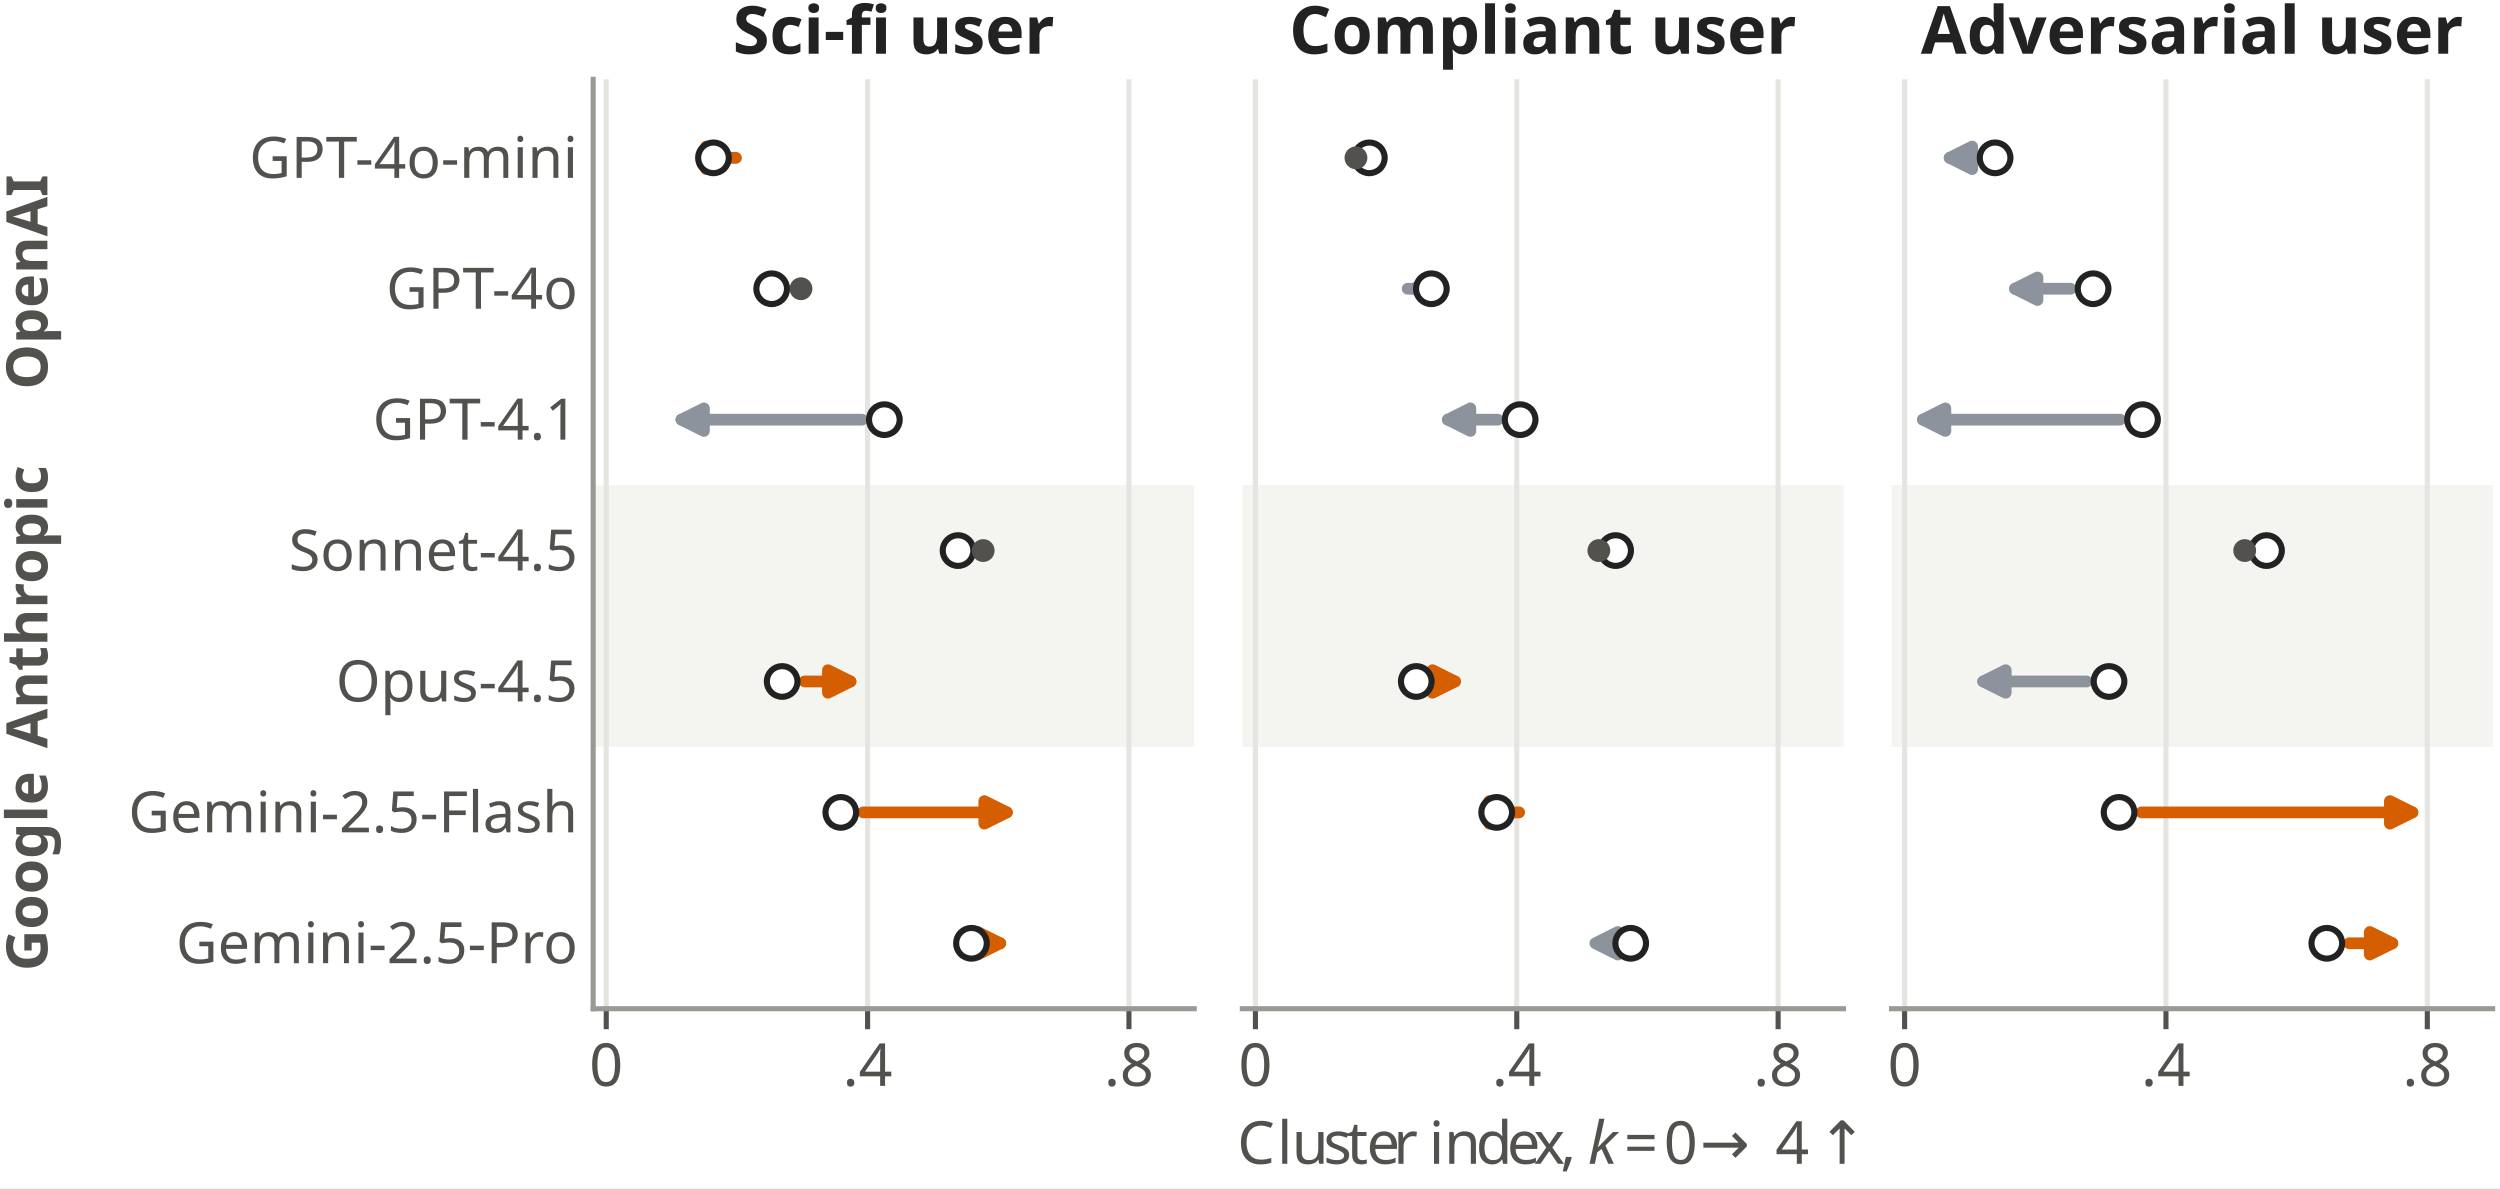
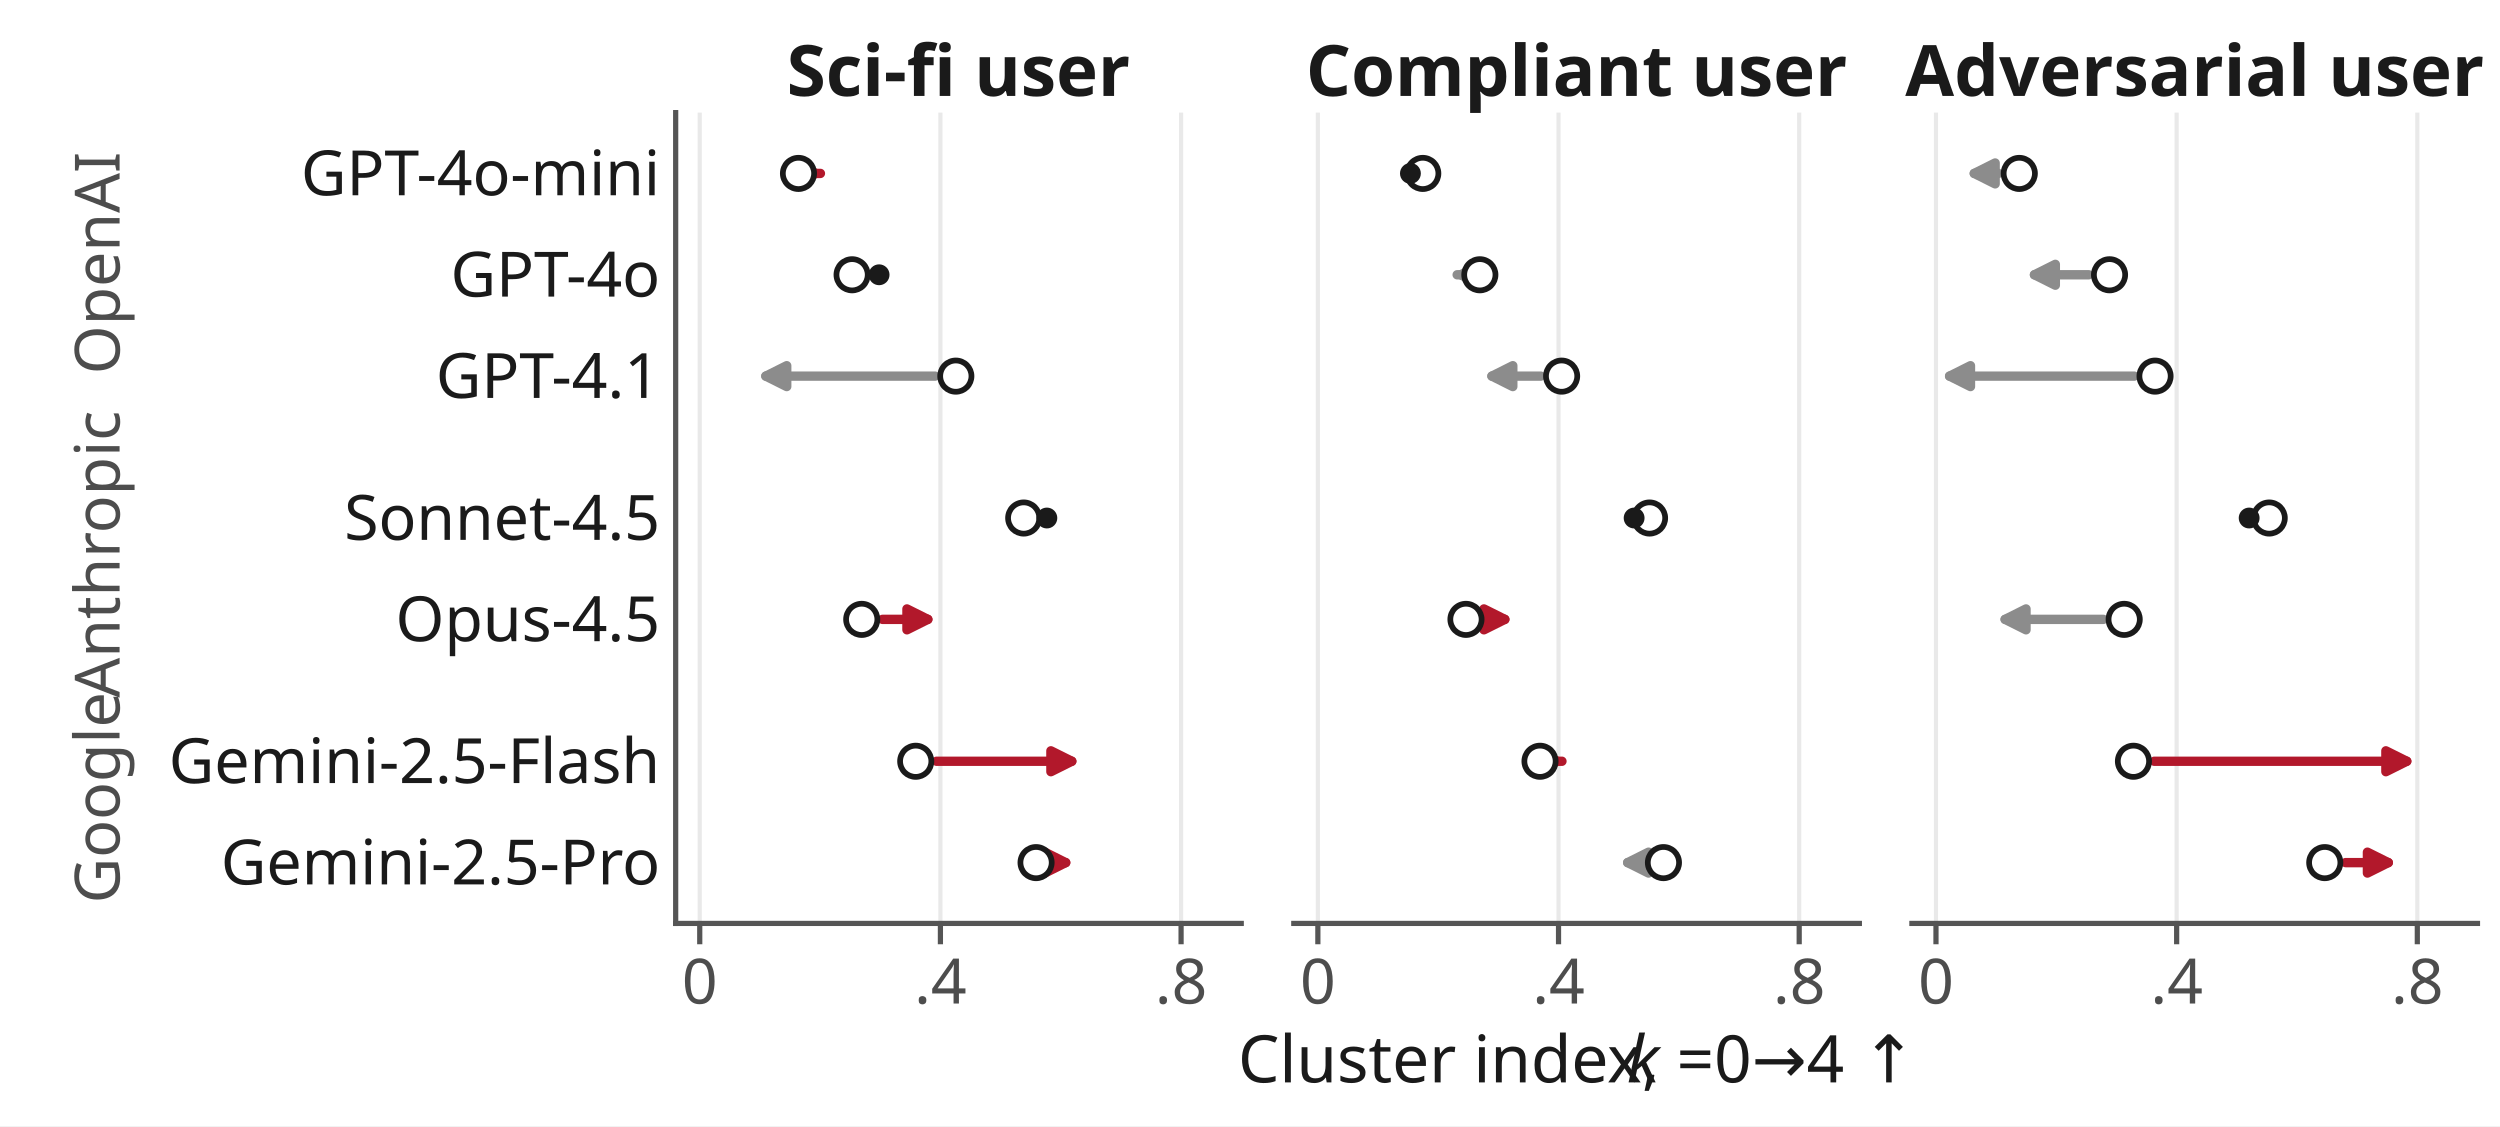
- <svg xmlns="http://www.w3.org/2000/svg" xmlns:xlink="http://www.w3.org/1999/xlink" width="244.56pt" height="116.226pt" viewBox="0 0 244.56 116.226" version="1.1">
+ <svg xmlns="http://www.w3.org/2000/svg" xmlns:xlink="http://www.w3.org/1999/xlink" width="239.76pt" height="108pt" viewBox="0 0 239.76 108" version="1.1">
  <defs>
    <style type="text/css">*{stroke-linejoin: round; stroke-linecap: butt}</style>
  </defs>
  <g id="figure_1">
    <g id="patch_1">
-       <path d="M 0 116.226  L 244.56 116.226  L 244.56 0  L 0 0  z " style="fill: #ffffff" />
+       <path d="M 0 108  L 239.76 108  L 239.76 0  L 0 0  z " style="fill: #ffffff" />
    </g>
    <g id="axes_1">
      <g id="patch_2">
-         <path d="M 58.026 98.678  L 116.828 98.678  L 116.828 7.757  L 58.026 7.757  z " style="fill: #ffffff" />
-       </g>
-       <g id="patch_3">
-         <path d="M 58.026 47.455  L 116.828 47.455  L 116.828 73.067  L 58.026 73.067  z " clip-path="url(#p2c53e27b17)" style="fill: #f4f4f1" />
+         <path d="M 64.8 88.56  L 119.04 88.56  L 119.04 10.8  L 64.8 10.8  z " style="fill: #ffffff" />
      </g>
      <g id="matplotlib.axis_1">
        <g id="xtick_1">
          <g id="line2d_1">
-             <path d="M 59.305 98.678  L 59.305 7.757  " clip-path="url(#p2c53e27b17)" style="fill: none; stroke: #e4e4e0; stroke-width: 0.5; stroke-linecap: square" />
+             <path d="M 67.108 88.56  L 67.108 10.8  " clip-path="url(#p8d48ed1dd1)" style="fill: none; stroke: #e9e9e9; stroke-width: 0.4; stroke-linecap: square" />
          </g>
          <g id="line2d_2">
            <defs>
-               <path id="ma78ba4d943" d="M 0 0  L 0 2  " style="stroke: #52514e; stroke-width: 0.5" />
+               <path id="m6a416fdd3e" d="M 0 0  L 0 2  " style="stroke: #555555; stroke-width: 0.5" />
            </defs>
            <g>
-               <use xlink:href="#ma78ba4d943" x="59.305" y="98.678" style="fill: #52514e; stroke: #52514e; stroke-width: 0.5" />
+               <use xlink:href="#m6a416fdd3e" x="67.108" y="88.56" style="fill: #555555; stroke: #555555; stroke-width: 0.5" />
            </g>
          </g>
          <g id="text_1">
-             <text style="font-size: 5.8px; font-family: 'Biolinum TT'; text-anchor: middle; fill: #52514e" x="59.305" y="106.227" transform="rotate(-0 59.30469 106.2266)">0</text>
+             <text style="fill: #4d4d4d; font: 6px 'Linux Biolinum O'; text-anchor: middle" x="67.108" y="96.248" transform="rotate(-0 67.10809 96.24781)">0</text>
          </g>
        </g>
        <g id="xtick_2">
          <g id="line2d_3">
-             <path d="M 84.871 98.678  L 84.871 7.757  " clip-path="url(#p2c53e27b17)" style="fill: none; stroke: #e4e4e0; stroke-width: 0.5; stroke-linecap: square" />
+             <path d="M 90.189 88.56  L 90.189 10.8  " clip-path="url(#p8d48ed1dd1)" style="fill: none; stroke: #e9e9e9; stroke-width: 0.4; stroke-linecap: square" />
          </g>
          <g id="line2d_4">
            <g>
-               <use xlink:href="#ma78ba4d943" x="84.871" y="98.678" style="fill: #52514e; stroke: #52514e; stroke-width: 0.5" />
+               <use xlink:href="#m6a416fdd3e" x="90.189" y="88.56" style="fill: #555555; stroke: #555555; stroke-width: 0.5" />
            </g>
          </g>
          <g id="text_2">
-             <text style="font-size: 5.8px; font-family: 'Biolinum TT'; text-anchor: middle; fill: #52514e" x="84.871" y="106.227" transform="rotate(-0 84.87074 106.2266)">.4</text>
+             <text style="fill: #4d4d4d; font: 6px 'Linux Biolinum O'; text-anchor: middle" x="90.189" y="96.248" transform="rotate(-0 90.18894 96.24781)">.4</text>
          </g>
        </g>
        <g id="xtick_3">
          <g id="line2d_5">
-             <path d="M 110.437 98.678  L 110.437 7.757  " clip-path="url(#p2c53e27b17)" style="fill: none; stroke: #e4e4e0; stroke-width: 0.5; stroke-linecap: square" />
+             <path d="M 113.27 88.56  L 113.27 10.8  " clip-path="url(#p8d48ed1dd1)" style="fill: none; stroke: #e9e9e9; stroke-width: 0.4; stroke-linecap: square" />
          </g>
          <g id="line2d_6">
            <g>
-               <use xlink:href="#ma78ba4d943" x="110.437" y="98.678" style="fill: #52514e; stroke: #52514e; stroke-width: 0.5" />
+               <use xlink:href="#m6a416fdd3e" x="113.27" y="88.56" style="fill: #555555; stroke: #555555; stroke-width: 0.5" />
            </g>
          </g>
          <g id="text_3">
-             <text style="font-size: 5.8px; font-family: 'Biolinum TT'; text-anchor: middle; fill: #52514e" x="110.437" y="106.227" transform="rotate(-0 110.4368 106.2266)">.8</text>
+             <text style="fill: #4d4d4d; font: 6px 'Linux Biolinum O'; text-anchor: middle" x="113.27" y="96.248" transform="rotate(-0 113.2698 96.24781)">.8</text>
          </g>
        </g>
      </g>
      <g id="matplotlib.axis_2">
        <g id="ytick_1">
          <g id="line2d_7" />
          <g id="text_4">
-             <text style="font-size: 5.6px; font-family: 'Biolinum TT'; text-anchor: end; fill: #52514e" x="56.526" y="17.395" transform="rotate(-0 56.52639 17.39463)">GPT-4o-mini</text>
+             <text style="fill: #1a1a1a; font: 6px 'Linux Biolinum O'; text-anchor: end" x="63.3" y="18.726" transform="rotate(-0 63.3 18.72591)">GPT-4o-mini</text>
          </g>
        </g>
        <g id="ytick_2">
          <g id="line2d_8" />
          <g id="text_5">
-             <text style="font-size: 5.6px; font-family: 'Biolinum TT'; text-anchor: end; fill: #52514e" x="56.526" y="30.2" transform="rotate(-0 56.52639 30.20048)">GPT-4o</text>
+             <text style="fill: #1a1a1a; font: 6px 'Linux Biolinum O'; text-anchor: end" x="63.3" y="28.446" transform="rotate(-0 63.3 28.44591)">GPT-4o</text>
          </g>
        </g>
        <g id="ytick_3">
          <g id="line2d_9" />
          <g id="text_6">
-             <text style="font-size: 5.6px; font-family: 'Biolinum TT'; text-anchor: end; fill: #52514e" x="56.526" y="43.006" transform="rotate(-0 56.52639 43.00634)">GPT-4.1</text>
+             <text style="fill: #1a1a1a; font: 6px 'Linux Biolinum O'; text-anchor: end" x="63.3" y="38.166" transform="rotate(-0 63.3 38.16591)">GPT-4.1</text>
          </g>
        </g>
        <g id="ytick_4">
          <g id="line2d_10" />
          <g id="text_7">
-             <text style="font-size: 5.6px; font-family: 'Biolinum TT'; text-anchor: end; fill: #52514e" x="56.526" y="55.812" transform="rotate(-0 56.52639 55.8122)">Sonnet-4.5</text>
+             <text style="fill: #1a1a1a; font: 6px 'Linux Biolinum O'; text-anchor: end" x="63.3" y="51.774" transform="rotate(-0 63.3 51.77391)">Sonnet-4.5</text>
          </g>
        </g>
        <g id="ytick_5">
          <g id="line2d_11" />
          <g id="text_8">
-             <text style="font-size: 5.6px; font-family: 'Biolinum TT'; text-anchor: end; fill: #52514e" x="56.526" y="68.618" transform="rotate(-0 56.52639 68.61806)">Opus-4.5</text>
+             <text style="fill: #1a1a1a; font: 6px 'Linux Biolinum O'; text-anchor: end" x="63.3" y="61.494" transform="rotate(-0 63.3 61.49391)">Opus-4.5</text>
          </g>
        </g>
        <g id="ytick_6">
          <g id="line2d_12" />
          <g id="text_9">
-             <text style="font-size: 5.6px; font-family: 'Biolinum TT'; text-anchor: end; fill: #52514e" x="56.526" y="81.424" transform="rotate(-0 56.52639 81.42392)">Gemini-2.5-Flash</text>
+             <text style="fill: #1a1a1a; font: 6px 'Linux Biolinum O'; text-anchor: end" x="63.3" y="75.102" transform="rotate(-0 63.3 75.10191)">Gemini-2.5-Flash</text>
          </g>
        </g>
        <g id="ytick_7">
          <g id="line2d_13" />
          <g id="text_10">
-             <text style="font-size: 5.6px; font-family: 'Biolinum TT'; text-anchor: end; fill: #52514e" x="56.526" y="94.23" transform="rotate(-0 56.52639 94.22978)">Gemini-2.5-Pro</text>
-           </g>
-         </g>
+             <text style="fill: #1a1a1a; font: 6px 'Linux Biolinum O'; text-anchor: end" x="63.3" y="84.822" transform="rotate(-0 63.3 84.82191)">Gemini-2.5-Pro</text>
+           </g>
+         </g>
+       </g>
+       <g id="patch_3">
+         <path d="M 64.8 88.56  L 64.8 10.8  " style="fill: none; stroke: #555555; stroke-width: 0.5; stroke-linejoin: miter; stroke-linecap: square" />
      </g>
      <g id="patch_4">
-         <path d="M 71.992 15.44  Q 72.281 15.44 71.284 15.44  " style="fill: none; stroke: #d55e00; stroke-width: 1.15; stroke-linecap: round" />
-         <path d="M 69.084 14.34  L 71.284 15.44  L 69.084 16.54  z " style="fill: #d55e00; stroke: #d55e00; stroke-width: 1.15; stroke-linecap: round" />
+         <path d="M 64.8 88.56  L 119.04 88.56  " style="fill: none; stroke: #555555; stroke-width: 0.5; stroke-linejoin: miter; stroke-linecap: square" />
      </g>
      <g id="patch_5">
-         <path d="M 84.31 41.052  Q 74.842 41.052 66.661 41.052  " style="fill: none; stroke: #8c939c; stroke-width: 1.15; stroke-linecap: round" />
-         <path d="M 68.861 42.152  L 66.661 41.052  L 68.861 39.952  z " style="fill: #8c939c; stroke: #8c939c; stroke-width: 1.15; stroke-linecap: round" />
+         <path d="M 78.58 16.632  Q 78.907 16.632 78.227 16.632  " style="fill: none; stroke: #b2182b; stroke-width: 0.9; stroke-linecap: round" />
+         <path d="M 76.227 15.632  L 78.227 16.632  L 76.227 17.632  z " style="fill: #b2182b; stroke: #b2182b; stroke-width: 0.9; stroke-linecap: round" />
      </g>
      <g id="patch_6">
-         <path d="M 78.716 66.664  Q 81.599 66.664 83.196 66.664  " style="fill: none; stroke: #d55e00; stroke-width: 1.15; stroke-linecap: round" />
-         <path d="M 80.996 65.564  L 83.196 66.664  L 80.996 67.764  z " style="fill: #d55e00; stroke: #d55e00; stroke-width: 1.15; stroke-linecap: round" />
+         <path d="M 89.671 36.072  Q 81.057 36.072 73.449 36.072  " style="fill: none; stroke: #8c8c8c; stroke-width: 0.9; stroke-linecap: round" />
+         <path d="M 75.449 37.072  L 73.449 36.072  L 75.449 35.072  z " style="fill: #8c8c8c; stroke: #8c8c8c; stroke-width: 0.9; stroke-linecap: round" />
      </g>
      <g id="patch_7">
-         <path d="M 84.445 79.47  Q 92.111 79.47 98.492 79.47  " style="fill: none; stroke: #d55e00; stroke-width: 1.15; stroke-linecap: round" />
-         <path d="M 96.292 78.37  L 98.492 79.47  L 96.292 80.57  z " style="fill: #d55e00; stroke: #d55e00; stroke-width: 1.15; stroke-linecap: round" />
+         <path d="M 84.64 59.4  Q 87.314 59.4 88.981 59.4  " style="fill: none; stroke: #b2182b; stroke-width: 0.9; stroke-linecap: round" />
+         <path d="M 86.981 58.4  L 88.981 59.4  L 86.981 60.4  z " style="fill: #b2182b; stroke: #b2182b; stroke-width: 0.9; stroke-linecap: round" />
      </g>
      <g id="patch_8">
-         <path d="M 97.232 92.275  Q 98.177 92.275 97.835 92.275  " style="fill: none; stroke: #d55e00; stroke-width: 1.15; stroke-linecap: round" />
-         <path d="M 95.635 91.175  L 97.835 92.275  L 95.635 93.375  z " style="fill: #d55e00; stroke: #d55e00; stroke-width: 1.15; stroke-linecap: round" />
+         <path d="M 89.82 73.008  Q 96.807 73.008 102.787 73.008  " style="fill: none; stroke: #b2182b; stroke-width: 0.9; stroke-linecap: round" />
+         <path d="M 100.787 72.008  L 102.787 73.008  L 100.787 74.008  z " style="fill: #b2182b; stroke: #b2182b; stroke-width: 0.9; stroke-linecap: round" />
      </g>
      <g id="patch_9">
-         <path d="M 58.026 98.678  L 58.026 7.757  " style="fill: none; stroke: #9a9a95; stroke-width: 0.5; stroke-linejoin: miter; stroke-linecap: square" />
-       </g>
-       <g id="patch_10">
-         <path d="M 58.026 98.678  L 116.828 98.678  " style="fill: none; stroke: #9a9a95; stroke-width: 0.5; stroke-linejoin: miter; stroke-linecap: square" />
+         <path d="M 101.365 82.728  Q 102.286 82.728 102.202 82.728  " style="fill: none; stroke: #b2182b; stroke-width: 0.9; stroke-linecap: round" />
+         <path d="M 100.202 81.728  L 102.202 82.728  L 100.202 83.728  z " style="fill: #b2182b; stroke: #b2182b; stroke-width: 0.9; stroke-linecap: round" />
      </g>
      <g id="text_11">
-         <text style="font-weight: 700; font-size: 5.6px; font-family: 'Biolinum TT'; fill: #52514e" transform="translate(4.636938 38.11048) rotate(-90)">OpenAI</text>
+         <text style="fill: #1a1a1a; font: 700 6.8px 'Linux Biolinum O'; text-anchor: middle" x="91.92" y="9.202" transform="rotate(-0 91.92 9.202)">Sci-fi user</text>
      </g>
      <g id="text_12">
-         <text style="font-weight: 700; font-size: 5.6px; font-family: 'Biolinum TT'; fill: #52514e" transform="translate(4.636938 73.18807) rotate(-90)">Anthropic</text>
+         <text style="fill: #4d4d4d; font: 6px 'Linux Biolinum O'" transform="translate(11.46891 35.88919) rotate(-90)">OpenAI</text>
      </g>
      <g id="text_13">
-         <text style="font-weight: 700; font-size: 5.6px; font-family: 'Biolinum TT'; fill: #52514e" transform="translate(4.628625 94.99441) rotate(-90)">Google</text>
+         <text style="fill: #4d4d4d; font: 6px 'Linux Biolinum O'" transform="translate(11.46891 66.91266) rotate(-90)">Anthropic</text>
      </g>
      <g id="text_14">
-         <text style="font-weight: 700; font-size: 6.5px; font-family: 'Biolinum TT'; text-anchor: middle; fill: #222222" x="87.427" y="5.257" transform="rotate(-0 87.42734 5.256797)">Sci-fi user</text>
+         <text style="fill: #4d4d4d; font: 6px 'Linux Biolinum O'" transform="translate(11.46281 86.63128) rotate(-90)">Google</text>
      </g>
      <g id="PathCollection_1">
        <defs>
-           <path id="m2173712608" d="M 0 1.5  C 0.398 1.5 0.779 1.342 1.061 1.061  C 1.342 0.779 1.5 0.398 1.5 0  C 1.5 -0.398 1.342 -0.779 1.061 -1.061  C 0.779 -1.342 0.398 -1.5 0 -1.5  C -0.398 -1.5 -0.779 -1.342 -1.061 -1.061  C -1.342 -0.779 -1.5 -0.398 -1.5 0  C -1.5 0.398 -1.342 0.779 -1.061 1.061  C -0.779 1.342 -0.398 1.5 0 1.5  z " style="stroke: #222222; stroke-width: 0.6" />
+           <path id="m8200516caa" d="M 0 1.5  C 0.398 1.5 0.779 1.342 1.061 1.061  C 1.342 0.779 1.5 0.398 1.5 0  C 1.5 -0.398 1.342 -0.779 1.061 -1.061  C 0.779 -1.342 0.398 -1.5 0 -1.5  C -0.398 -1.5 -0.779 -1.342 -1.061 -1.061  C -1.342 -0.779 -1.5 -0.398 -1.5 0  C -1.5 0.398 -1.342 0.779 -1.061 1.061  C -0.779 1.342 -0.398 1.5 0 1.5  z " style="stroke: #1a1a1a; stroke-width: 0.55" />
        </defs>
-         <g clip-path="url(#p2c53e27b17)">
-           <use xlink:href="#m2173712608" x="69.793" y="15.44" style="fill: #ffffff; stroke: #222222; stroke-width: 0.6" />
+         <g clip-path="url(#p8d48ed1dd1)">
+           <use xlink:href="#m8200516caa" x="76.577" y="16.632" style="fill: #ffffff; stroke: #1a1a1a; stroke-width: 0.55" />
        </g>
      </g>
      <g id="PathCollection_2">
-         <g clip-path="url(#p2c53e27b17)">
-           <use xlink:href="#m2173712608" x="75.488" y="28.246" style="fill: #ffffff; stroke: #222222; stroke-width: 0.6" />
+         <g clip-path="url(#p8d48ed1dd1)">
+           <use xlink:href="#m8200516caa" x="81.719" y="26.352" style="fill: #ffffff; stroke: #1a1a1a; stroke-width: 0.55" />
        </g>
      </g>
      <g id="PathCollection_3">
-         <g clip-path="url(#p2c53e27b17)">
-           <use xlink:href="#m2173712608" x="86.51" y="41.052" style="fill: #ffffff; stroke: #222222; stroke-width: 0.6" />
+         <g clip-path="url(#p8d48ed1dd1)">
+           <use xlink:href="#m8200516caa" x="91.668" y="36.072" style="fill: #ffffff; stroke: #1a1a1a; stroke-width: 0.55" />
        </g>
      </g>
      <g id="PathCollection_4">
-         <g clip-path="url(#p2c53e27b17)">
-           <use xlink:href="#m2173712608" x="93.721" y="53.858" style="fill: #ffffff; stroke: #222222; stroke-width: 0.6" />
+         <g clip-path="url(#p8d48ed1dd1)">
+           <use xlink:href="#m8200516caa" x="98.178" y="49.68" style="fill: #ffffff; stroke: #1a1a1a; stroke-width: 0.55" />
        </g>
      </g>
      <g id="PathCollection_5">
-         <g clip-path="url(#p2c53e27b17)">
-           <use xlink:href="#m2173712608" x="76.513" y="66.664" style="fill: #ffffff; stroke: #222222; stroke-width: 0.6" />
+         <g clip-path="url(#p8d48ed1dd1)">
+           <use xlink:href="#m8200516caa" x="82.643" y="59.4" style="fill: #ffffff; stroke: #1a1a1a; stroke-width: 0.55" />
        </g>
      </g>
      <g id="PathCollection_6">
-         <g clip-path="url(#p2c53e27b17)">
-           <use xlink:href="#m2173712608" x="82.249" y="79.47" style="fill: #ffffff; stroke: #222222; stroke-width: 0.6" />
+         <g clip-path="url(#p8d48ed1dd1)">
+           <use xlink:href="#m8200516caa" x="87.822" y="73.008" style="fill: #ffffff; stroke: #1a1a1a; stroke-width: 0.55" />
        </g>
      </g>
      <g id="PathCollection_7">
-         <g clip-path="url(#p2c53e27b17)">
-           <use xlink:href="#m2173712608" x="95.032" y="92.275" style="fill: #ffffff; stroke: #222222; stroke-width: 0.6" />
+         <g clip-path="url(#p8d48ed1dd1)">
+           <use xlink:href="#m8200516caa" x="99.362" y="82.728" style="fill: #ffffff; stroke: #1a1a1a; stroke-width: 0.55" />
        </g>
      </g>
      <g id="PathCollection_8">
        <defs>
-           <path id="m8de136ca80" d="M 0 1.118  C 0.297 1.118 0.581 1 0.791 0.791  C 1 0.581 1.118 0.297 1.118 0  C 1.118 -0.297 1 -0.581 0.791 -0.791  C 0.581 -1 0.297 -1.118 0 -1.118  C -0.297 -1.118 -0.581 -1 -0.791 -0.791  C -1 -0.581 -1.118 -0.297 -1.118 0  C -1.118 0.297 -1 0.581 -0.791 0.791  C -0.581 1 -0.297 1.118 0 1.118  z " />
+           <path id="md3be9d7d9c" d="M 0 1  C 0.265 1 0.52 0.895 0.707 0.707  C 0.895 0.52 1 0.265 1 0  C 1 -0.265 0.895 -0.52 0.707 -0.707  C 0.52 -0.895 0.265 -1 0 -1  C -0.265 -1 -0.52 -0.895 -0.707 -0.707  C -0.895 -0.52 -1 -0.265 -1 0  C -1 0.265 -0.895 0.52 -0.707 0.707  C -0.52 0.895 -0.265 1 0 1  z " />
        </defs>
-         <g clip-path="url(#p2c53e27b17)">
-           <use xlink:href="#m8de136ca80" x="78.356" y="28.246" style="fill: #52514e" />
+         <g clip-path="url(#p8d48ed1dd1)">
+           <use xlink:href="#md3be9d7d9c" x="84.308" y="26.352" style="fill: #1a1a1a" />
        </g>
      </g>
      <g id="PathCollection_9">
-         <g clip-path="url(#p2c53e27b17)">
-           <use xlink:href="#m8de136ca80" x="96.179" y="53.858" style="fill: #52514e" />
+         <g clip-path="url(#p8d48ed1dd1)">
+           <use xlink:href="#md3be9d7d9c" x="100.398" y="49.68" style="fill: #1a1a1a" />
        </g>
      </g>
    </g>
    <g id="axes_2">
-       <g id="patch_11">
-         <path d="M 121.532 98.678  L 180.334 98.678  L 180.334 7.757  L 121.532 7.757  z " style="fill: #ffffff" />
-       </g>
-       <g id="patch_12">
-         <path d="M 121.532 47.455  L 180.334 47.455  L 180.334 73.067  L 121.532 73.067  z " clip-path="url(#p1698257273)" style="fill: #f4f4f1" />
+       <g id="patch_10">
+         <path d="M 124.08 88.56  L 178.32 88.56  L 178.32 10.8  L 124.08 10.8  z " style="fill: #ffffff" />
      </g>
      <g id="matplotlib.axis_3">
        <g id="xtick_4">
          <g id="line2d_14">
-             <path d="M 122.811 98.678  L 122.811 7.757  " clip-path="url(#p1698257273)" style="fill: none; stroke: #e4e4e0; stroke-width: 0.5; stroke-linecap: square" />
+             <path d="M 126.388 88.56  L 126.388 10.8  " clip-path="url(#pe910292b6e)" style="fill: none; stroke: #e9e9e9; stroke-width: 0.4; stroke-linecap: square" />
          </g>
          <g id="line2d_15">
            <g>
-               <use xlink:href="#ma78ba4d943" x="122.811" y="98.678" style="fill: #52514e; stroke: #52514e; stroke-width: 0.5" />
+               <use xlink:href="#m6a416fdd3e" x="126.388" y="88.56" style="fill: #555555; stroke: #555555; stroke-width: 0.5" />
            </g>
          </g>
          <g id="text_15">
-             <text style="font-size: 5.8px; font-family: 'Biolinum TT'; text-anchor: middle; fill: #52514e" x="122.811" y="106.227" transform="rotate(-0 122.8107 106.2266)">0</text>
+             <text style="fill: #4d4d4d; font: 6px 'Linux Biolinum O'; text-anchor: middle" x="126.388" y="96.248" transform="rotate(-0 126.3881 96.24781)">0</text>
          </g>
        </g>
        <g id="xtick_5">
          <g id="line2d_16">
-             <path d="M 148.377 98.678  L 148.377 7.757  " clip-path="url(#p1698257273)" style="fill: none; stroke: #e4e4e0; stroke-width: 0.5; stroke-linecap: square" />
+             <path d="M 149.469 88.56  L 149.469 10.8  " clip-path="url(#pe910292b6e)" style="fill: none; stroke: #e9e9e9; stroke-width: 0.4; stroke-linecap: square" />
          </g>
          <g id="line2d_17">
            <g>
-               <use xlink:href="#ma78ba4d943" x="148.377" y="98.678" style="fill: #52514e; stroke: #52514e; stroke-width: 0.5" />
+               <use xlink:href="#m6a416fdd3e" x="149.469" y="88.56" style="fill: #555555; stroke: #555555; stroke-width: 0.5" />
            </g>
          </g>
          <g id="text_16">
-             <text style="font-size: 5.8px; font-family: 'Biolinum TT'; text-anchor: middle; fill: #52514e" x="148.377" y="106.227" transform="rotate(-0 148.3768 106.2266)">.4</text>
+             <text style="fill: #4d4d4d; font: 6px 'Linux Biolinum O'; text-anchor: middle" x="149.469" y="96.248" transform="rotate(-0 149.4689 96.24781)">.4</text>
          </g>
        </g>
        <g id="xtick_6">
          <g id="line2d_18">
-             <path d="M 173.943 98.678  L 173.943 7.757  " clip-path="url(#p1698257273)" style="fill: none; stroke: #e4e4e0; stroke-width: 0.5; stroke-linecap: square" />
+             <path d="M 172.55 88.56  L 172.55 10.8  " clip-path="url(#pe910292b6e)" style="fill: none; stroke: #e9e9e9; stroke-width: 0.4; stroke-linecap: square" />
          </g>
          <g id="line2d_19">
            <g>
-               <use xlink:href="#ma78ba4d943" x="173.943" y="98.678" style="fill: #52514e; stroke: #52514e; stroke-width: 0.5" />
+               <use xlink:href="#m6a416fdd3e" x="172.55" y="88.56" style="fill: #555555; stroke: #555555; stroke-width: 0.5" />
            </g>
          </g>
          <g id="text_17">
-             <text style="font-size: 5.8px; font-family: 'Biolinum TT'; text-anchor: middle; fill: #52514e" x="173.943" y="106.227" transform="rotate(-0 173.9428 106.2266)">.8</text>
+             <text style="fill: #4d4d4d; font: 6px 'Linux Biolinum O'; text-anchor: middle" x="172.55" y="96.248" transform="rotate(-0 172.5498 96.24781)">.8</text>
          </g>
        </g>
        <g id="text_18">
-           <g style="fill: #52514e" transform="translate(121.0344 114.1426)">
+           <g style="fill: #1a1a1a" transform="translate(118.7235 104.1033)">
            <text>
-               <tspan x="0" y="-0.297" style="font-size: 5.8px; font-family: 'Biolinum TT'; fill: #52514e">C</tspan>
-               <tspan x="3.893" y="-0.297" style="font-size: 5.8px; font-family: 'Biolinum TT'; fill: #52514e">l</tspan>
-               <tspan x="5.342" y="-0.297" style="font-size: 5.8px; font-family: 'Biolinum TT'; fill: #52514e">u</tspan>
-               <tspan x="8.429" y="-0.297" style="font-size: 5.8px; font-family: 'Biolinum TT'; fill: #52514e">s</tspan>
-               <tspan x="10.706" y="-0.297" style="font-size: 5.8px; font-family: 'Biolinum TT'; fill: #52514e">t</tspan>
-               <tspan x="12.661" y="-0.297" style="font-size: 5.8px; font-family: 'Biolinum TT'; fill: #52514e">e</tspan>
-               <tspan x="15.266" y="-0.297" style="font-size: 5.8px; font-family: 'Biolinum TT'; fill: #52514e">r</tspan>
-               <tspan x="17.307" y="-0.297" style="font-size: 5.8px; font-family: 'Biolinum TT'; fill: #52514e"> </tspan>
-               <tspan x="18.745" y="-0.297" style="font-size: 5.8px; font-family: 'Biolinum TT'; fill: #52514e">i</tspan>
-               <tspan x="20.24" y="-0.297" style="font-size: 5.8px; font-family: 'Biolinum TT'; fill: #52514e">n</tspan>
-               <tspan x="23.339" y="-0.297" style="font-size: 5.8px; font-family: 'Biolinum TT'; fill: #52514e">d</tspan>
-               <tspan x="26.387" y="-0.297" style="font-size: 5.8px; font-family: 'Biolinum TT'; fill: #52514e">e</tspan>
-               <tspan x="28.991" y="-0.297" style="font-size: 5.8px; font-family: 'Biolinum TT'; fill: #52514e">x</tspan>
-               <tspan x="31.608" y="-0.297" style="font-size: 5.8px; font-family: 'Biolinum TT'; fill: #52514e">,</tspan>
-               <tspan x="32.873" y="-0.297" style="font-size: 5.8px; font-family: 'Biolinum TT'; fill: #52514e"> </tspan>
-               <tspan x="37.831" y="-0.297" style="font-size: 5.8px; font-family: 'Biolinum TT'; fill: #52514e">=</tspan>
-               <tspan x="41.726" y="-0.297" style="font-size: 5.8px; font-family: 'Biolinum TT'; fill: #52514e">0</tspan>
-               <tspan x="45.265" y="-0.297" style="font-size: 5.8px; font-family: 'Biolinum TT'; fill: #52514e">→</tspan>
-               <tspan x="52.627" y="-0.297" style="font-size: 5.8px; font-family: 'Biolinum TT'; fill: #52514e">4</tspan>
-               <tspan x="55.301" y="-0.297" style="font-size: 5.8px; font-family: 'Biolinum TT'; fill: #52514e"> </tspan>
-               <tspan x="56.739" y="-0.297" style="font-size: 5.8px; font-family: 'Biolinum TT'; fill: #52514e">↑</tspan>
-               <tspan x="34.31" y="-0.297" style="font-style: italic; font-size: 5.8px; font-family: 'Biolinum TT'; fill: #52514e">k</tspan>
+               <tspan style="font: 6.3px 'Linux Biolinum O'" x="0 4.231 5.806 9.162 11.637 13.762 16.594 18.812 20.375 22 25.369 28.681 31.512 34.356 35.731 41.121 45.355 49.201 57.204 60.11 61.672" y="-0.297">Cluster index, =0→4 ↑</tspan>
+               <tspan style="font: italic 6.3px 'Linux Biolinum O'" x="37.294" y="-0.297">k</tspan>
            </text>
          </g>
        </g>
      </g>
      <g id="matplotlib.axis_4">
        <g id="ytick_8">
          <g id="line2d_20" />
        </g>
        <g id="ytick_9">
          <g id="line2d_21" />
        </g>
        <g id="ytick_10">
          <g id="line2d_22" />
        </g>
        <g id="ytick_11">
          <g id="line2d_23" />
        </g>
        <g id="ytick_12">
          <g id="line2d_24" />
        </g>
        <g id="ytick_13">
          <g id="line2d_25" />
        </g>
        <g id="ytick_14">
          <g id="line2d_26" />
        </g>
      </g>
+       <g id="patch_11">
+         <path d="M 124.08 88.56  L 178.32 88.56  " style="fill: none; stroke: #555555; stroke-width: 0.5; stroke-linejoin: miter; stroke-linecap: square" />
+       </g>
+       <g id="patch_12">
+         <path d="M 139.924 26.352  Q 139.502 26.352 140.085 26.352  " style="fill: none; stroke: #8c8c8c; stroke-width: 0.9; stroke-linecap: round" />
+         <path d="M 142.085 27.352  L 140.085 26.352  L 142.085 25.352  z " style="fill: #8c8c8c; stroke: #8c8c8c; stroke-width: 0.9; stroke-linecap: round" />
+       </g>
      <g id="patch_13">
-         <path d="M 137.818 28.246  Q 137.426 28.246 138.32 28.246  " style="fill: none; stroke: #8c939c; stroke-width: 1.15; stroke-linecap: round" />
-         <path d="M 140.52 29.346  L 138.32 28.246  L 140.52 27.146  z " style="fill: #8c939c; stroke: #8c939c; stroke-width: 1.15; stroke-linecap: round" />
+         <path d="M 147.764 36.072  Q 144.92 36.072 143.083 36.072  " style="fill: none; stroke: #8c8c8c; stroke-width: 0.9; stroke-linecap: round" />
+         <path d="M 145.083 37.072  L 143.083 36.072  L 145.083 35.072  z " style="fill: #8c8c8c; stroke: #8c8c8c; stroke-width: 0.9; stroke-linecap: round" />
      </g>
      <g id="patch_14">
-         <path d="M 146.505 41.052  Q 143.428 41.052 141.637 41.052  " style="fill: none; stroke: #8c939c; stroke-width: 1.15; stroke-linecap: round" />
-         <path d="M 143.837 42.152  L 141.637 41.052  L 143.837 39.952  z " style="fill: #8c939c; stroke: #8c939c; stroke-width: 1.15; stroke-linecap: round" />
+         <path d="M 142.591 59.4  Q 143.957 59.4 144.317 59.4  " style="fill: none; stroke: #b2182b; stroke-width: 0.9; stroke-linecap: round" />
+         <path d="M 142.317 58.4  L 144.317 59.4  L 142.317 60.4  z " style="fill: #b2182b; stroke: #b2182b; stroke-width: 0.9; stroke-linecap: round" />
      </g>
      <g id="patch_15">
-         <path d="M 140.745 66.664  Q 142.182 66.664 142.333 66.664  " style="fill: none; stroke: #d55e00; stroke-width: 1.15; stroke-linecap: round" />
-         <path d="M 140.133 65.564  L 142.333 66.664  L 140.133 67.764  z " style="fill: #d55e00; stroke: #d55e00; stroke-width: 1.15; stroke-linecap: round" />
+         <path d="M 149.696 73.008  Q 150.023 73.008 149.344 73.008  " style="fill: none; stroke: #b2182b; stroke-width: 0.9; stroke-linecap: round" />
+         <path d="M 147.344 72.008  L 149.344 73.008  L 147.344 74.008  z " style="fill: #b2182b; stroke: #b2182b; stroke-width: 0.9; stroke-linecap: round" />
      </g>
      <g id="patch_16">
-         <path d="M 148.609 79.47  Q 148.898 79.47 147.901 79.47  " style="fill: none; stroke: #d55e00; stroke-width: 1.15; stroke-linecap: round" />
-         <path d="M 145.701 78.37  L 147.901 79.47  L 145.701 80.57  z " style="fill: #d55e00; stroke: #d55e00; stroke-width: 1.15; stroke-linecap: round" />
-       </g>
-       <g id="patch_17">
-         <path d="M 157.321 92.275  Q 156.05 92.275 156.065 92.275  " style="fill: none; stroke: #8c939c; stroke-width: 1.15; stroke-linecap: round" />
-         <path d="M 158.265 93.375  L 156.065 92.275  L 158.265 91.175  z " style="fill: #8c939c; stroke: #8c939c; stroke-width: 1.15; stroke-linecap: round" />
-       </g>
-       <g id="patch_18">
-         <path d="M 121.532 98.678  L 180.334 98.678  " style="fill: none; stroke: #9a9a95; stroke-width: 0.5; stroke-linejoin: miter; stroke-linecap: square" />
+         <path d="M 157.528 82.728  Q 156.312 82.728 156.103 82.728  " style="fill: none; stroke: #8c8c8c; stroke-width: 0.9; stroke-linecap: round" />
+         <path d="M 158.103 83.728  L 156.103 82.728  L 158.103 81.728  z " style="fill: #8c8c8c; stroke: #8c8c8c; stroke-width: 0.9; stroke-linecap: round" />
      </g>
      <g id="text_19">
-         <text style="font-weight: 700; font-size: 6.5px; font-family: 'Biolinum TT'; text-anchor: middle; fill: #222222" x="150.933" y="5.257" transform="rotate(-0 150.9334 5.256797)">Compliant user</text>
+         <text style="fill: #1a1a1a; font: 700 6.8px 'Linux Biolinum O'; text-anchor: middle" x="151.2" y="9.202" transform="rotate(-0 151.2 9.202)">Compliant user</text>
      </g>
      <g id="PathCollection_10">
-         <g clip-path="url(#p1698257273)">
-           <use xlink:href="#m2173712608" x="133.955" y="15.44" style="fill: #ffffff; stroke: #222222; stroke-width: 0.6" />
+         <g clip-path="url(#pe910292b6e)">
+           <use xlink:href="#m8200516caa" x="136.449" y="16.632" style="fill: #ffffff; stroke: #1a1a1a; stroke-width: 0.55" />
        </g>
      </g>
      <g id="PathCollection_11">
-         <g clip-path="url(#p1698257273)">
-           <use xlink:href="#m2173712608" x="140.019" y="28.246" style="fill: #ffffff; stroke: #222222; stroke-width: 0.6" />
+         <g clip-path="url(#pe910292b6e)">
+           <use xlink:href="#m8200516caa" x="141.923" y="26.352" style="fill: #ffffff; stroke: #1a1a1a; stroke-width: 0.55" />
        </g>
      </g>
      <g id="PathCollection_12">
-         <g clip-path="url(#p1698257273)">
-           <use xlink:href="#m2173712608" x="148.705" y="41.052" style="fill: #ffffff; stroke: #222222; stroke-width: 0.6" />
+         <g clip-path="url(#pe910292b6e)">
+           <use xlink:href="#m8200516caa" x="149.765" y="36.072" style="fill: #ffffff; stroke: #1a1a1a; stroke-width: 0.55" />
        </g>
      </g>
      <g id="PathCollection_13">
-         <g clip-path="url(#p1698257273)">
-           <use xlink:href="#m2173712608" x="158.046" y="53.858" style="fill: #ffffff; stroke: #222222; stroke-width: 0.6" />
+         <g clip-path="url(#pe910292b6e)">
+           <use xlink:href="#m8200516caa" x="158.198" y="49.68" style="fill: #ffffff; stroke: #1a1a1a; stroke-width: 0.55" />
        </g>
      </g>
      <g id="PathCollection_14">
-         <g clip-path="url(#p1698257273)">
-           <use xlink:href="#m2173712608" x="138.544" y="66.664" style="fill: #ffffff; stroke: #222222; stroke-width: 0.6" />
+         <g clip-path="url(#pe910292b6e)">
+           <use xlink:href="#m8200516caa" x="140.592" y="59.4" style="fill: #ffffff; stroke: #1a1a1a; stroke-width: 0.55" />
        </g>
      </g>
      <g id="PathCollection_15">
-         <g clip-path="url(#p1698257273)">
-           <use xlink:href="#m2173712608" x="146.41" y="79.47" style="fill: #ffffff; stroke: #222222; stroke-width: 0.6" />
+         <g clip-path="url(#pe910292b6e)">
+           <use xlink:href="#m8200516caa" x="147.693" y="73.008" style="fill: #ffffff; stroke: #1a1a1a; stroke-width: 0.55" />
        </g>
      </g>
      <g id="PathCollection_16">
-         <g clip-path="url(#p1698257273)">
-           <use xlink:href="#m2173712608" x="159.521" y="92.275" style="fill: #ffffff; stroke: #222222; stroke-width: 0.6" />
+         <g clip-path="url(#pe910292b6e)">
+           <use xlink:href="#m8200516caa" x="159.53" y="82.728" style="fill: #ffffff; stroke: #1a1a1a; stroke-width: 0.55" />
        </g>
      </g>
      <g id="PathCollection_17">
-         <g clip-path="url(#p1698257273)">
-           <use xlink:href="#m8de136ca80" x="132.644" y="15.44" style="fill: #52514e" />
+         <g clip-path="url(#pe910292b6e)">
+           <use xlink:href="#md3be9d7d9c" x="135.265" y="16.632" style="fill: #1a1a1a" />
        </g>
      </g>
      <g id="PathCollection_18">
-         <g clip-path="url(#p1698257273)">
-           <use xlink:href="#m8de136ca80" x="156.407" y="53.858" style="fill: #52514e" />
+         <g clip-path="url(#pe910292b6e)">
+           <use xlink:href="#md3be9d7d9c" x="156.719" y="49.68" style="fill: #1a1a1a" />
        </g>
      </g>
    </g>
    <g id="axes_3">
-       <g id="patch_19">
-         <path d="M 185.038 98.678  L 243.84 98.678  L 243.84 7.757  L 185.038 7.757  z " style="fill: #ffffff" />
-       </g>
-       <g id="patch_20">
-         <path d="M 185.038 47.455  L 243.84 47.455  L 243.84 73.067  L 185.038 73.067  z " clip-path="url(#p347d697551)" style="fill: #f4f4f1" />
+       <g id="patch_17">
+         <path d="M 183.36 88.56  L 237.6 88.56  L 237.6 10.8  L 183.36 10.8  z " style="fill: #ffffff" />
      </g>
      <g id="matplotlib.axis_5">
        <g id="xtick_7">
          <g id="line2d_27">
-             <path d="M 186.317 98.678  L 186.317 7.757  " clip-path="url(#p347d697551)" style="fill: none; stroke: #e4e4e0; stroke-width: 0.5; stroke-linecap: square" />
+             <path d="M 185.668 88.56  L 185.668 10.8  " clip-path="url(#pedd1fbfecd)" style="fill: none; stroke: #e9e9e9; stroke-width: 0.4; stroke-linecap: square" />
          </g>
          <g id="line2d_28">
            <g>
-               <use xlink:href="#ma78ba4d943" x="186.317" y="98.678" style="fill: #52514e; stroke: #52514e; stroke-width: 0.5" />
+               <use xlink:href="#m6a416fdd3e" x="185.668" y="88.56" style="fill: #555555; stroke: #555555; stroke-width: 0.5" />
            </g>
          </g>
          <g id="text_20">
-             <text style="font-size: 5.8px; font-family: 'Biolinum TT'; text-anchor: middle; fill: #52514e" x="186.317" y="106.227" transform="rotate(-0 186.3168 106.2266)">0</text>
+             <text style="fill: #4d4d4d; font: 6px 'Linux Biolinum O'; text-anchor: middle" x="185.668" y="96.248" transform="rotate(-0 185.6681 96.24781)">0</text>
          </g>
        </g>
        <g id="xtick_8">
          <g id="line2d_29">
-             <path d="M 211.883 98.678  L 211.883 7.757  " clip-path="url(#p347d697551)" style="fill: none; stroke: #e4e4e0; stroke-width: 0.5; stroke-linecap: square" />
+             <path d="M 208.749 88.56  L 208.749 10.8  " clip-path="url(#pedd1fbfecd)" style="fill: none; stroke: #e9e9e9; stroke-width: 0.4; stroke-linecap: square" />
          </g>
          <g id="line2d_30">
            <g>
-               <use xlink:href="#ma78ba4d943" x="211.883" y="98.678" style="fill: #52514e; stroke: #52514e; stroke-width: 0.5" />
+               <use xlink:href="#m6a416fdd3e" x="208.749" y="88.56" style="fill: #555555; stroke: #555555; stroke-width: 0.5" />
            </g>
          </g>
          <g id="text_21">
-             <text style="font-size: 5.8px; font-family: 'Biolinum TT'; text-anchor: middle; fill: #52514e" x="211.883" y="106.227" transform="rotate(-0 211.8828 106.2266)">.4</text>
+             <text style="fill: #4d4d4d; font: 6px 'Linux Biolinum O'; text-anchor: middle" x="208.749" y="96.248" transform="rotate(-0 208.7489 96.24781)">.4</text>
          </g>
        </g>
        <g id="xtick_9">
          <g id="line2d_31">
-             <path d="M 237.449 98.678  L 237.449 7.757  " clip-path="url(#p347d697551)" style="fill: none; stroke: #e4e4e0; stroke-width: 0.5; stroke-linecap: square" />
+             <path d="M 231.83 88.56  L 231.83 10.8  " clip-path="url(#pedd1fbfecd)" style="fill: none; stroke: #e9e9e9; stroke-width: 0.4; stroke-linecap: square" />
          </g>
          <g id="line2d_32">
            <g>
-               <use xlink:href="#ma78ba4d943" x="237.449" y="98.678" style="fill: #52514e; stroke: #52514e; stroke-width: 0.5" />
+               <use xlink:href="#m6a416fdd3e" x="231.83" y="88.56" style="fill: #555555; stroke: #555555; stroke-width: 0.5" />
            </g>
          </g>
          <g id="text_22">
-             <text style="font-size: 5.8px; font-family: 'Biolinum TT'; text-anchor: middle; fill: #52514e" x="237.449" y="106.227" transform="rotate(-0 237.4489 106.2266)">.8</text>
+             <text style="fill: #4d4d4d; font: 6px 'Linux Biolinum O'; text-anchor: middle" x="231.83" y="96.248" transform="rotate(-0 231.8298 96.24781)">.8</text>
          </g>
        </g>
      </g>
      <g id="matplotlib.axis_6">
        <g id="ytick_15">
          <g id="line2d_33" />
        </g>
        <g id="ytick_16">
          <g id="line2d_34" />
        </g>
        <g id="ytick_17">
          <g id="line2d_35" />
        </g>
        <g id="ytick_18">
          <g id="line2d_36" />
        </g>
        <g id="ytick_19">
          <g id="line2d_37" />
        </g>
        <g id="ytick_20">
          <g id="line2d_38" />
        </g>
        <g id="ytick_21">
          <g id="line2d_39" />
        </g>
      </g>
+       <g id="patch_18">
+         <path d="M 183.36 88.56  L 237.6 88.56  " style="fill: none; stroke: #555555; stroke-width: 0.5; stroke-linejoin: miter; stroke-linecap: square" />
+       </g>
+       <g id="patch_19">
+         <path d="M 191.656 16.632  Q 189.996 16.632 189.342 16.632  " style="fill: none; stroke: #8c8c8c; stroke-width: 0.9; stroke-linecap: round" />
+         <path d="M 191.342 17.632  L 189.342 16.632  L 191.342 15.632  z " style="fill: #8c8c8c; stroke: #8c8c8c; stroke-width: 0.9; stroke-linecap: round" />
+       </g>
+       <g id="patch_20">
+         <path d="M 200.315 26.352  Q 197.211 26.352 195.114 26.352  " style="fill: none; stroke: #8c8c8c; stroke-width: 0.9; stroke-linecap: round" />
+         <path d="M 197.114 27.352  L 195.114 26.352  L 197.114 25.352  z " style="fill: #8c8c8c; stroke: #8c8c8c; stroke-width: 0.9; stroke-linecap: round" />
+       </g>
      <g id="patch_21">
-         <path d="M 192.968 15.44  Q 191.203 15.44 190.724 15.44  " style="fill: none; stroke: #8c939c; stroke-width: 1.15; stroke-linecap: round" />
-         <path d="M 192.924 16.54  L 190.724 15.44  L 192.924 14.34  z " style="fill: #8c939c; stroke: #8c939c; stroke-width: 1.15; stroke-linecap: round" />
+         <path d="M 204.68 36.072  Q 195.325 36.072 186.976 36.072  " style="fill: none; stroke: #8c8c8c; stroke-width: 0.9; stroke-linecap: round" />
+         <path d="M 188.976 37.072  L 186.976 36.072  L 188.976 35.072  z " style="fill: #8c8c8c; stroke: #8c8c8c; stroke-width: 0.9; stroke-linecap: round" />
      </g>
      <g id="patch_22">
-         <path d="M 202.55 28.246  Q 199.189 28.246 197.113 28.246  " style="fill: none; stroke: #8c939c; stroke-width: 1.15; stroke-linecap: round" />
-         <path d="M 199.313 29.346  L 197.113 28.246  L 199.313 27.146  z " style="fill: #8c939c; stroke: #8c939c; stroke-width: 1.15; stroke-linecap: round" />
+         <path d="M 201.721 59.4  Q 196.508 59.4 192.302 59.4  " style="fill: none; stroke: #8c8c8c; stroke-width: 0.9; stroke-linecap: round" />
+         <path d="M 194.302 60.4  L 192.302 59.4  L 194.302 58.4  z " style="fill: #8c8c8c; stroke: #8c8c8c; stroke-width: 0.9; stroke-linecap: round" />
      </g>
      <g id="patch_23">
-         <path d="M 207.387 41.052  Q 197.103 41.052 188.104 41.052  " style="fill: none; stroke: #8c939c; stroke-width: 1.15; stroke-linecap: round" />
-         <path d="M 190.304 42.152  L 188.104 41.052  L 190.304 39.952  z " style="fill: #8c939c; stroke: #8c939c; stroke-width: 1.15; stroke-linecap: round" />
+         <path d="M 206.605 73.008  Q 219.214 73.008 230.817 73.008  " style="fill: none; stroke: #b2182b; stroke-width: 0.9; stroke-linecap: round" />
+         <path d="M 228.817 72.008  L 230.817 73.008  L 228.817 74.008  z " style="fill: #b2182b; stroke: #b2182b; stroke-width: 0.9; stroke-linecap: round" />
      </g>
      <g id="patch_24">
-         <path d="M 204.112 66.664  Q 198.416 66.664 194.005 66.664  " style="fill: none; stroke: #8c939c; stroke-width: 1.15; stroke-linecap: round" />
-         <path d="M 196.205 67.764  L 194.005 66.664  L 196.205 65.564  z " style="fill: #8c939c; stroke: #8c939c; stroke-width: 1.15; stroke-linecap: round" />
-       </g>
-       <g id="patch_25">
-         <path d="M 209.493 79.47  Q 223.385 79.47 235.99 79.47  " style="fill: none; stroke: #d55e00; stroke-width: 1.15; stroke-linecap: round" />
-         <path d="M 233.79 78.37  L 235.99 79.47  L 233.79 80.57  z " style="fill: #d55e00; stroke: #d55e00; stroke-width: 1.15; stroke-linecap: round" />
-       </g>
-       <g id="patch_26">
-         <path d="M 229.812 92.275  Q 232.561 92.275 234.024 92.275  " style="fill: none; stroke: #d55e00; stroke-width: 1.15; stroke-linecap: round" />
-         <path d="M 231.824 91.175  L 234.024 92.275  L 231.824 93.375  z " style="fill: #d55e00; stroke: #d55e00; stroke-width: 1.15; stroke-linecap: round" />
-       </g>
-       <g id="patch_27">
-         <path d="M 185.038 98.678  L 243.84 98.678  " style="fill: none; stroke: #9a9a95; stroke-width: 0.5; stroke-linejoin: miter; stroke-linecap: square" />
+         <path d="M 224.95 82.728  Q 227.501 82.728 229.046 82.728  " style="fill: none; stroke: #b2182b; stroke-width: 0.9; stroke-linecap: round" />
+         <path d="M 227.046 81.728  L 229.046 82.728  L 227.046 83.728  z " style="fill: #b2182b; stroke: #b2182b; stroke-width: 0.9; stroke-linecap: round" />
      </g>
      <g id="text_23">
-         <text style="font-weight: 700; font-size: 6.5px; font-family: 'Biolinum TT'; text-anchor: middle; fill: #222222" x="214.439" y="5.257" transform="rotate(-0 214.4394 5.256797)">Adversarial user</text>
+         <text style="fill: #1a1a1a; font: 700 6.8px 'Linux Biolinum O'; text-anchor: middle" x="210.48" y="9.202" transform="rotate(-0 210.48 9.202)">Adversarial user</text>
      </g>
      <g id="PathCollection_19">
-         <g clip-path="url(#p347d697551)">
-           <use xlink:href="#m2173712608" x="195.167" y="15.44" style="fill: #ffffff; stroke: #222222; stroke-width: 0.6" />
+         <g clip-path="url(#pedd1fbfecd)">
+           <use xlink:href="#m8200516caa" x="193.658" y="16.632" style="fill: #ffffff; stroke: #1a1a1a; stroke-width: 0.55" />
        </g>
      </g>
      <g id="PathCollection_20">
-         <g clip-path="url(#p347d697551)">
-           <use xlink:href="#m2173712608" x="204.754" y="28.246" style="fill: #ffffff; stroke: #222222; stroke-width: 0.6" />
+         <g clip-path="url(#pedd1fbfecd)">
+           <use xlink:href="#m8200516caa" x="202.313" y="26.352" style="fill: #ffffff; stroke: #1a1a1a; stroke-width: 0.55" />
        </g>
      </g>
      <g id="PathCollection_21">
-         <g clip-path="url(#p347d697551)">
-           <use xlink:href="#m2173712608" x="209.588" y="41.052" style="fill: #ffffff; stroke: #222222; stroke-width: 0.6" />
+         <g clip-path="url(#pedd1fbfecd)">
+           <use xlink:href="#m8200516caa" x="206.678" y="36.072" style="fill: #ffffff; stroke: #1a1a1a; stroke-width: 0.55" />
        </g>
      </g>
      <g id="PathCollection_22">
-         <g clip-path="url(#p347d697551)">
-           <use xlink:href="#m2173712608" x="221.716" y="53.858" style="fill: #ffffff; stroke: #222222; stroke-width: 0.6" />
+         <g clip-path="url(#pedd1fbfecd)">
+           <use xlink:href="#m8200516caa" x="217.626" y="49.68" style="fill: #ffffff; stroke: #1a1a1a; stroke-width: 0.55" />
        </g>
      </g>
      <g id="PathCollection_23">
-         <g clip-path="url(#p347d697551)">
-           <use xlink:href="#m2173712608" x="206.311" y="66.664" style="fill: #ffffff; stroke: #222222; stroke-width: 0.6" />
+         <g clip-path="url(#pedd1fbfecd)">
+           <use xlink:href="#m8200516caa" x="203.718" y="59.4" style="fill: #ffffff; stroke: #1a1a1a; stroke-width: 0.55" />
        </g>
      </g>
      <g id="PathCollection_24">
-         <g clip-path="url(#p347d697551)">
-           <use xlink:href="#m2173712608" x="207.294" y="79.47" style="fill: #ffffff; stroke: #222222; stroke-width: 0.6" />
+         <g clip-path="url(#pedd1fbfecd)">
+           <use xlink:href="#m8200516caa" x="204.606" y="73.008" style="fill: #ffffff; stroke: #1a1a1a; stroke-width: 0.55" />
        </g>
      </g>
      <g id="PathCollection_25">
-         <g clip-path="url(#p347d697551)">
-           <use xlink:href="#m2173712608" x="227.616" y="92.275" style="fill: #ffffff; stroke: #222222; stroke-width: 0.6" />
+         <g clip-path="url(#pedd1fbfecd)">
+           <use xlink:href="#m8200516caa" x="222.953" y="82.728" style="fill: #ffffff; stroke: #1a1a1a; stroke-width: 0.55" />
        </g>
      </g>
      <g id="PathCollection_26">
-         <g clip-path="url(#p347d697551)">
-           <use xlink:href="#m8de136ca80" x="219.585" y="53.858" style="fill: #52514e" />
+         <g clip-path="url(#pedd1fbfecd)">
+           <use xlink:href="#md3be9d7d9c" x="215.703" y="49.68" style="fill: #1a1a1a" />
        </g>
      </g>
    </g>
  </g>
  <defs>
-     <clipPath id="p2c53e27b17">
-       <rect x="58.026" y="7.757" width="58.802" height="90.922" />
+     <clipPath id="p8d48ed1dd1">
+       <rect x="64.8" y="10.8" width="54.24" height="77.76" />
    </clipPath>
-     <clipPath id="p1698257273">
-       <rect x="121.532" y="7.757" width="58.802" height="90.922" />
+     <clipPath id="pe910292b6e">
+       <rect x="124.08" y="10.8" width="54.24" height="77.76" />
    </clipPath>
-     <clipPath id="p347d697551">
-       <rect x="185.038" y="7.757" width="58.802" height="90.922" />
+     <clipPath id="pedd1fbfecd">
+       <rect x="183.36" y="10.8" width="54.24" height="77.76" />
    </clipPath>
  </defs>
</svg>
